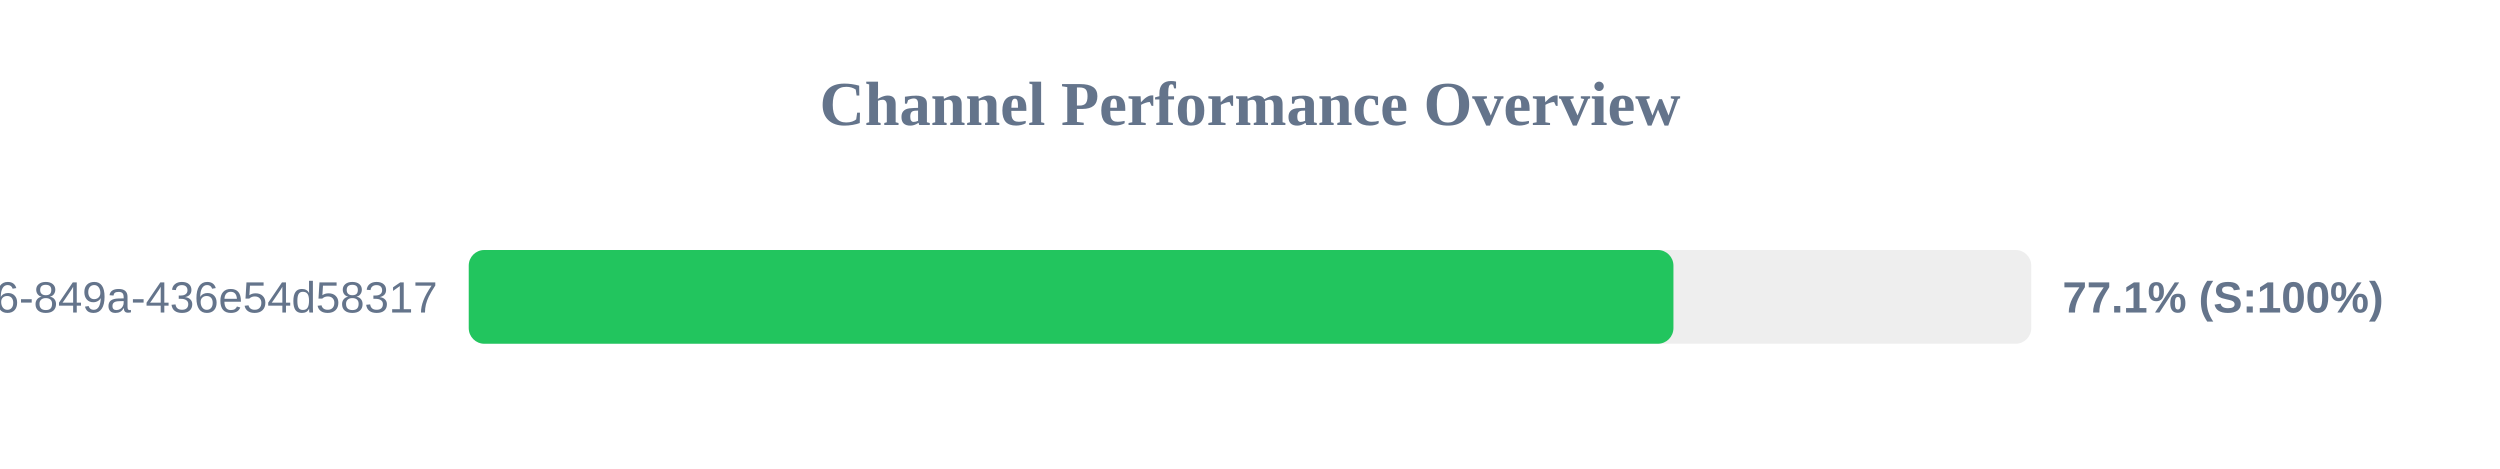
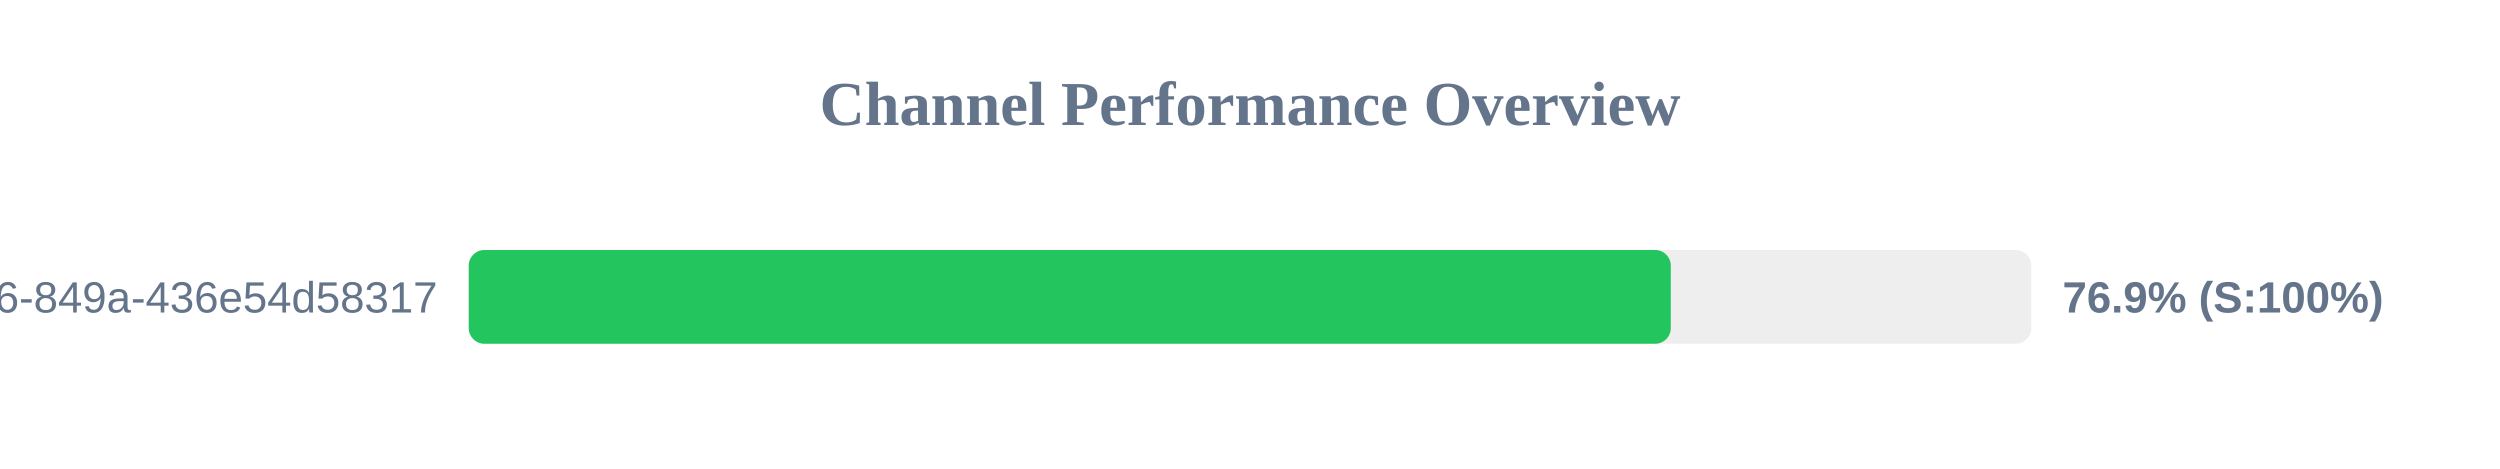
<svg xmlns="http://www.w3.org/2000/svg" width="800" height="150" version="1.1">
  <style>
        .row { font: 14px Arial; fill: #64748b; }
        .score { font: bold 14px Arial; fill: #64748b; }
    </style>
  <text x="400" y="40" text-anchor="middle" font-size="20px" font-weight="bold" fill="#64748b">Channel Performance Overview</text>
  <rect x="150" y="80" width="500" height="30" fill="#eee" rx="5" />
-   <rect x="150" y="80" width="385.5" height="30" fill="#22c55e" rx="5" />
+   <rect x="150" y="80" width="384.65" height="30" fill="#22c55e" rx="5" />
  <text x="140" y="100" text-anchor="end" class="row">?uuid=29fbd51f-03c8-4d76-849a-436e54d58317</text>
-   <text x="660" y="100" text-anchor="start" class="score">77.1% (S:100%)</text>
+   <text x="660" y="100" text-anchor="start" class="score">76.9% (S:100%)</text>
</svg>
